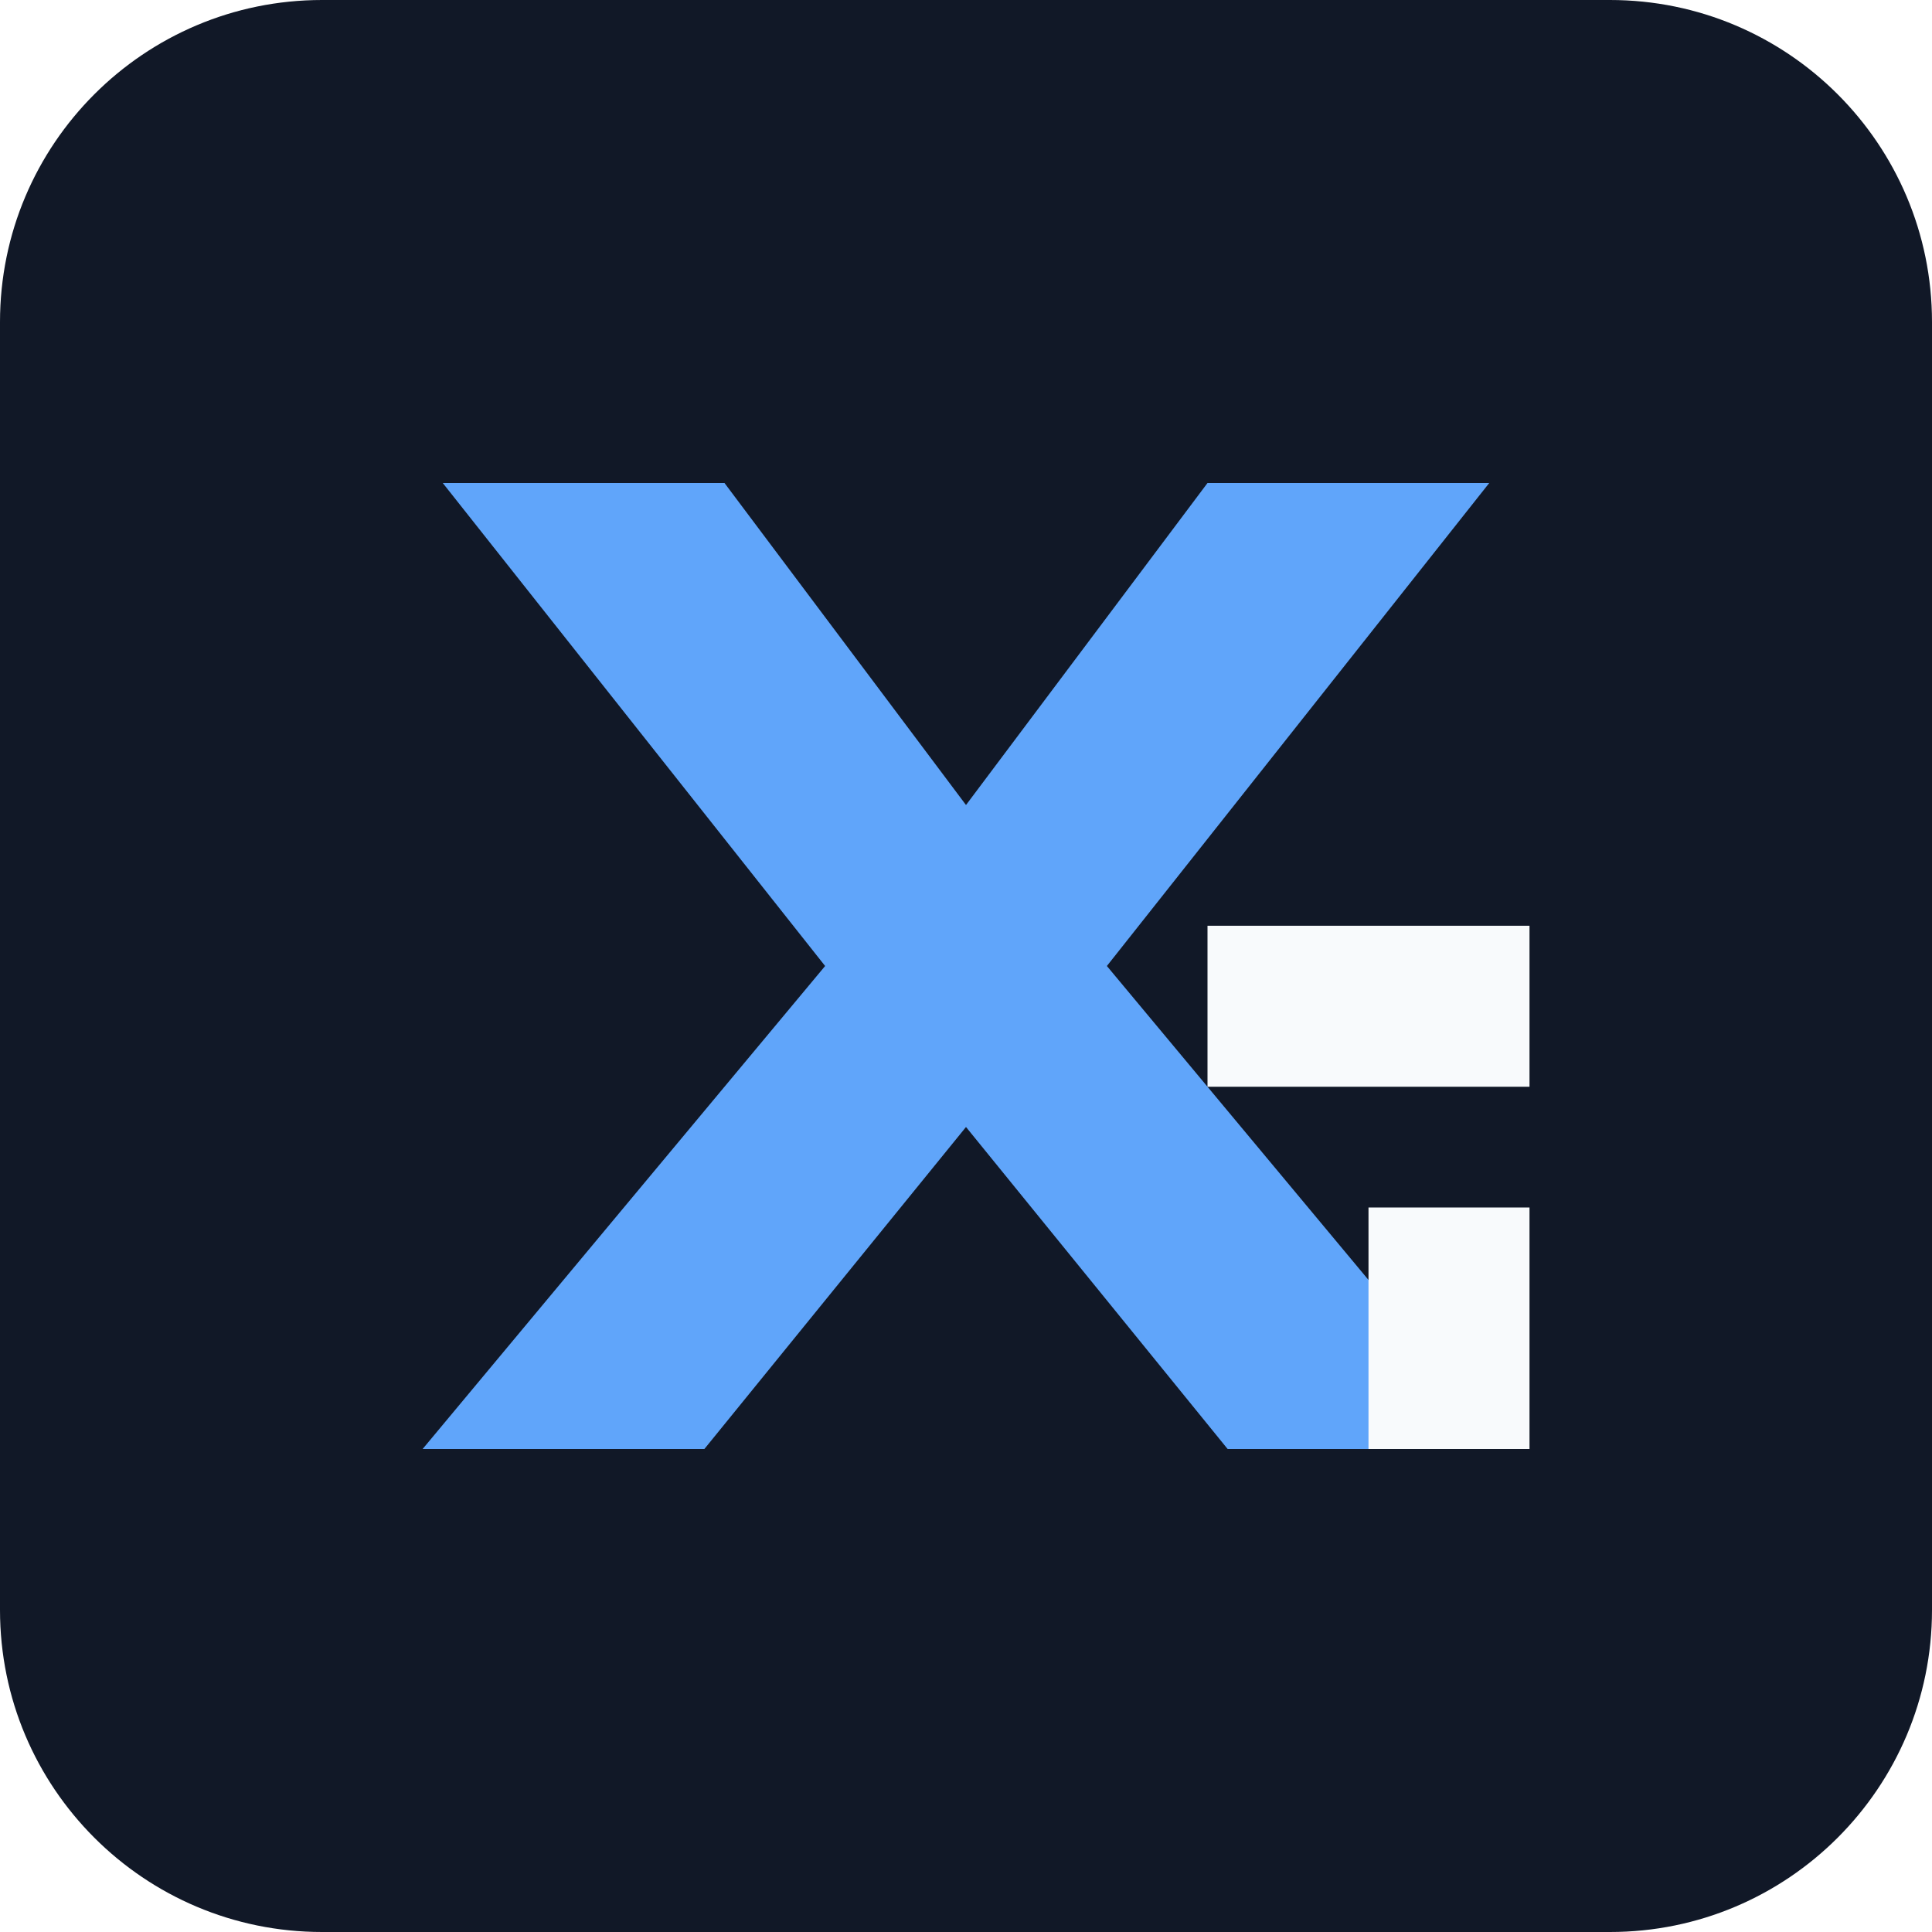
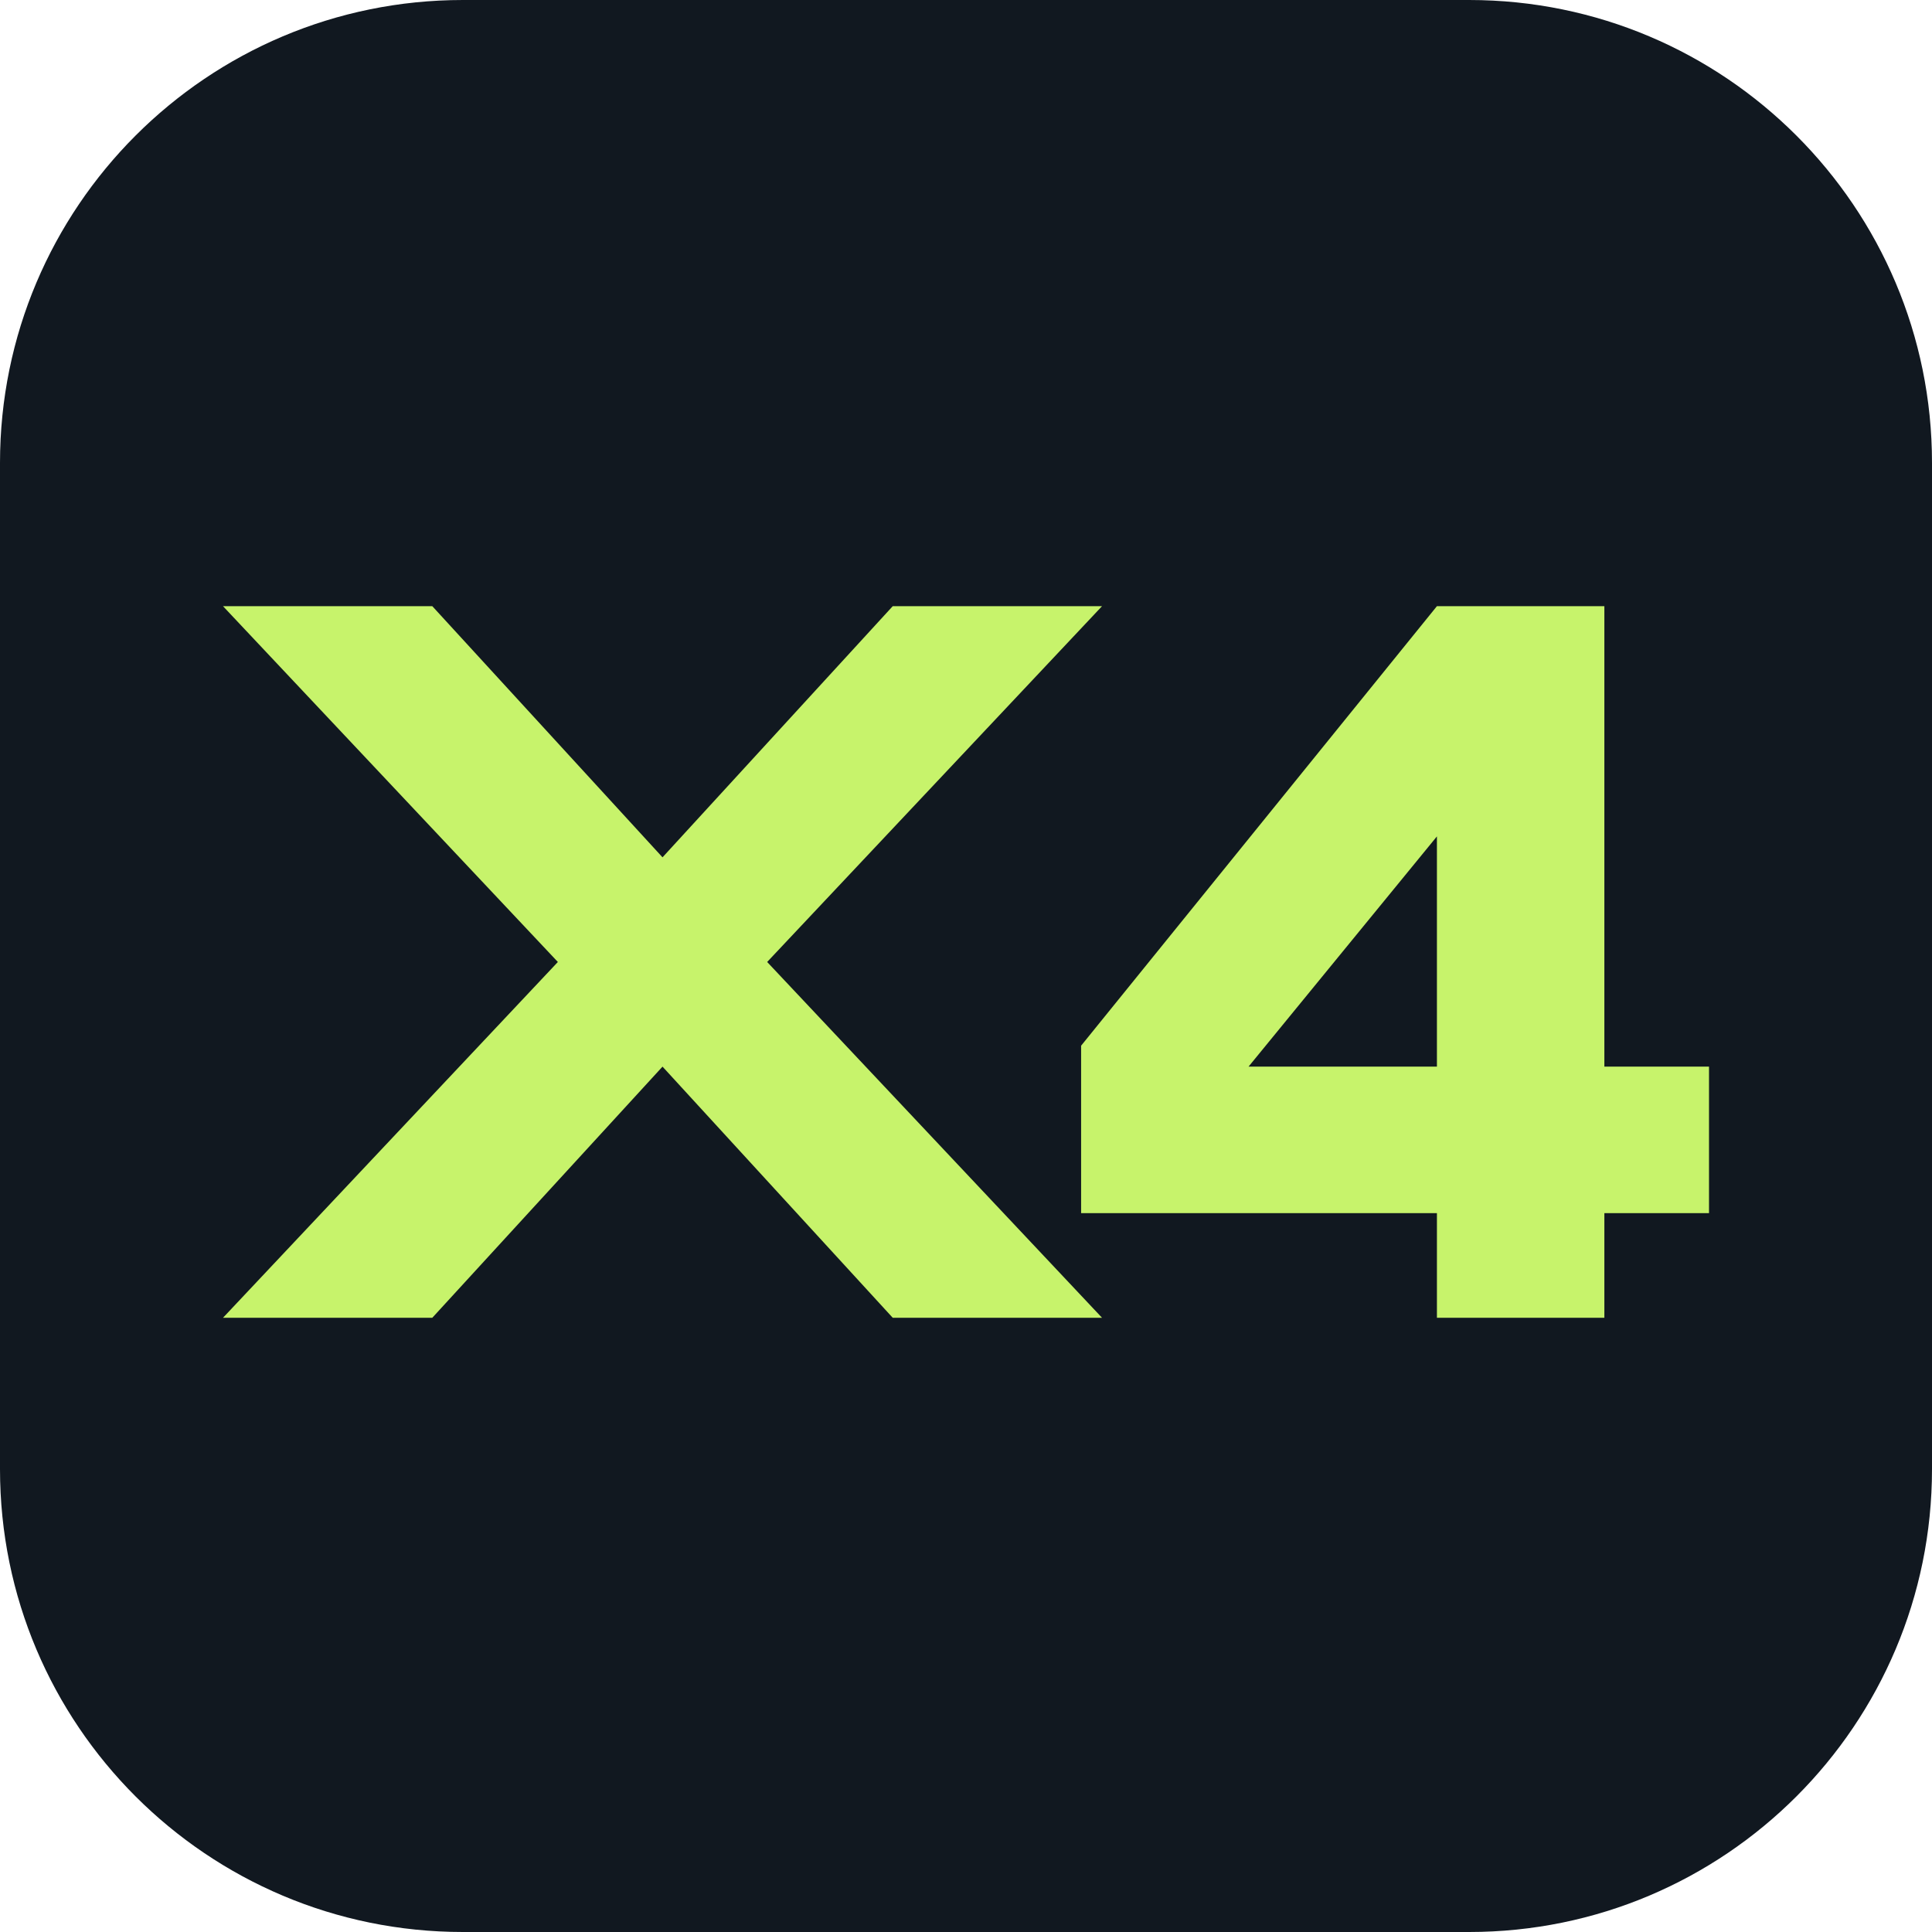
- <svg xmlns="http://www.w3.org/2000/svg" viewBox="0 0 96 96" role="img" aria-label="X4 logo">
-   <rect width="96" height="96" rx="16" fill="#111827" />
-   <path d="M22 24h14l12 16 12-16h14L55 48l20 24H61L48 56 35 72H21l20-24L22 24Z" fill="#60a5fa" />
-   <path d="M68 60h8v12h-8V60Zm-8-14h16v8H60v-8Z" fill="#f8fafc" />
+ <svg xmlns="http://www.w3.org/2000/svg" viewBox="0 0 96 96">
+   <rect width="96" height="96" rx="23" fill="#111820" />
+   <g transform="translate(9 27) scale(1.04)" fill="#c7f36b">
+     <path d="M2 3H12L23 15L34 3H44L28 20L44 37H34L23 25L12 37H2L18 20Z" />
+     <path d="M60 3H68V25H73V32H68V37H60V32H43V24ZM60 14L51 25H60Z" fill-rule="evenodd" />
+   </g>
</svg>
